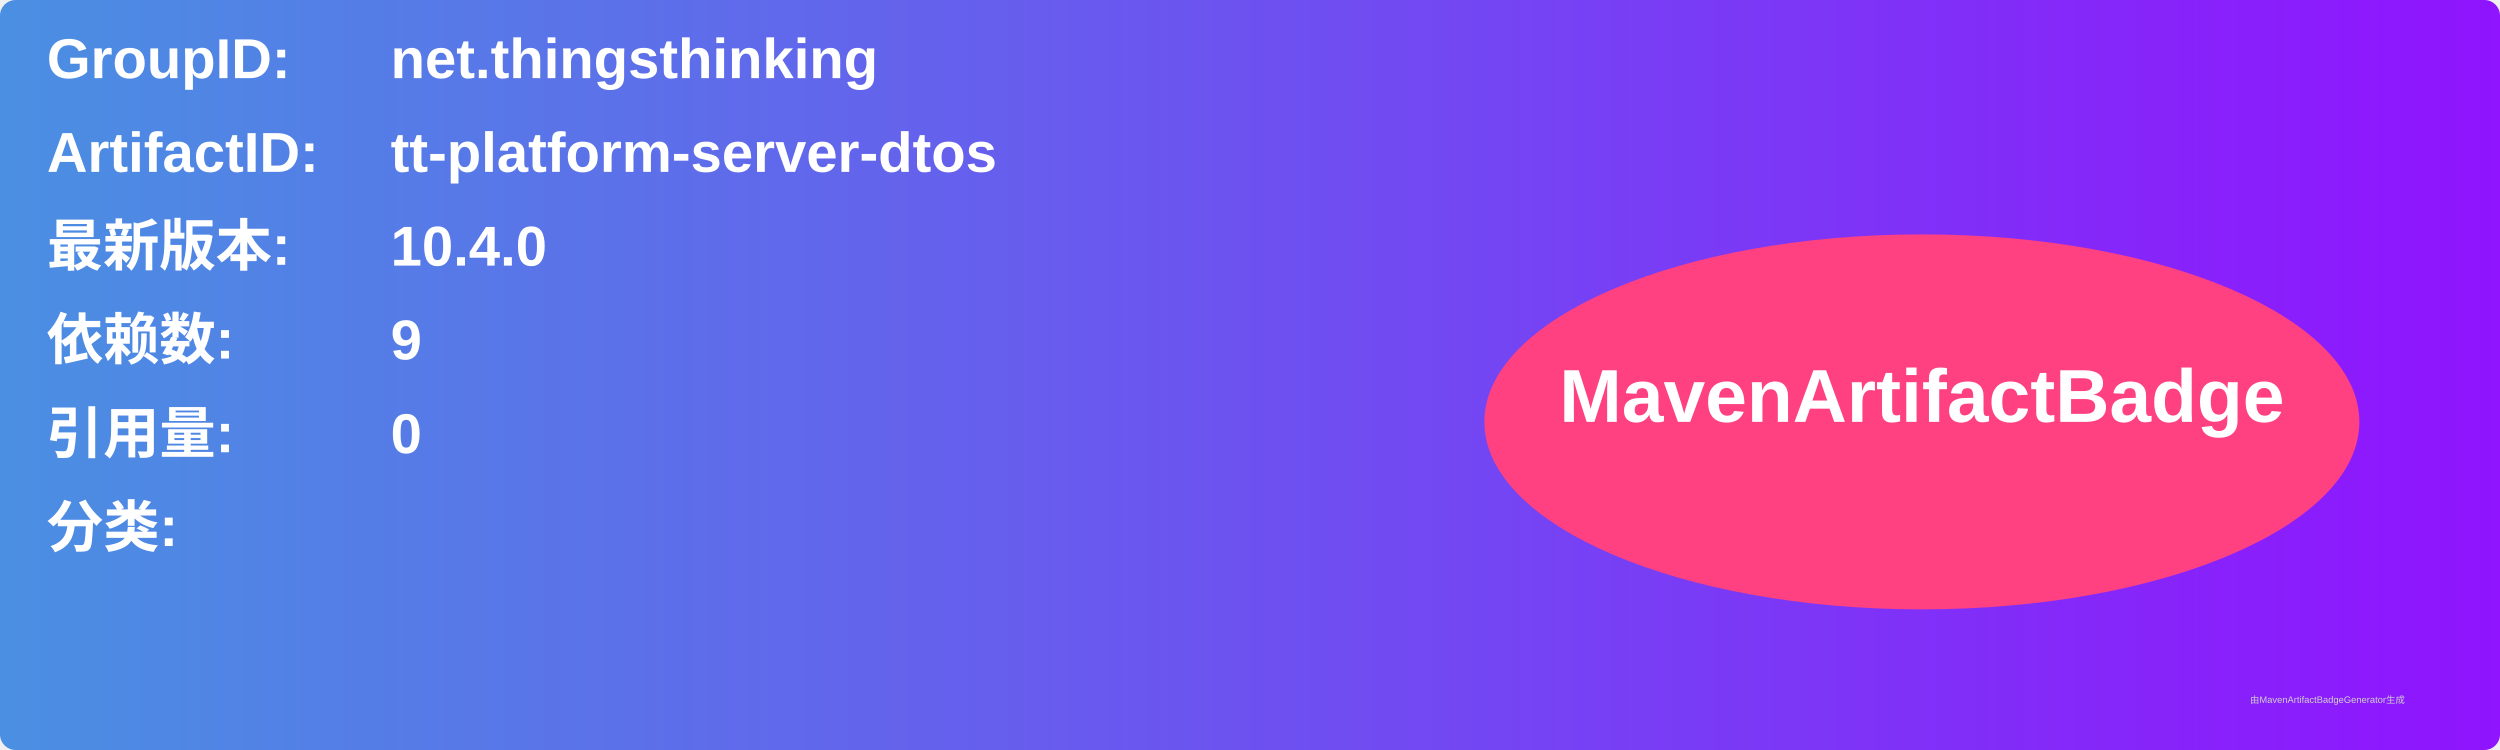
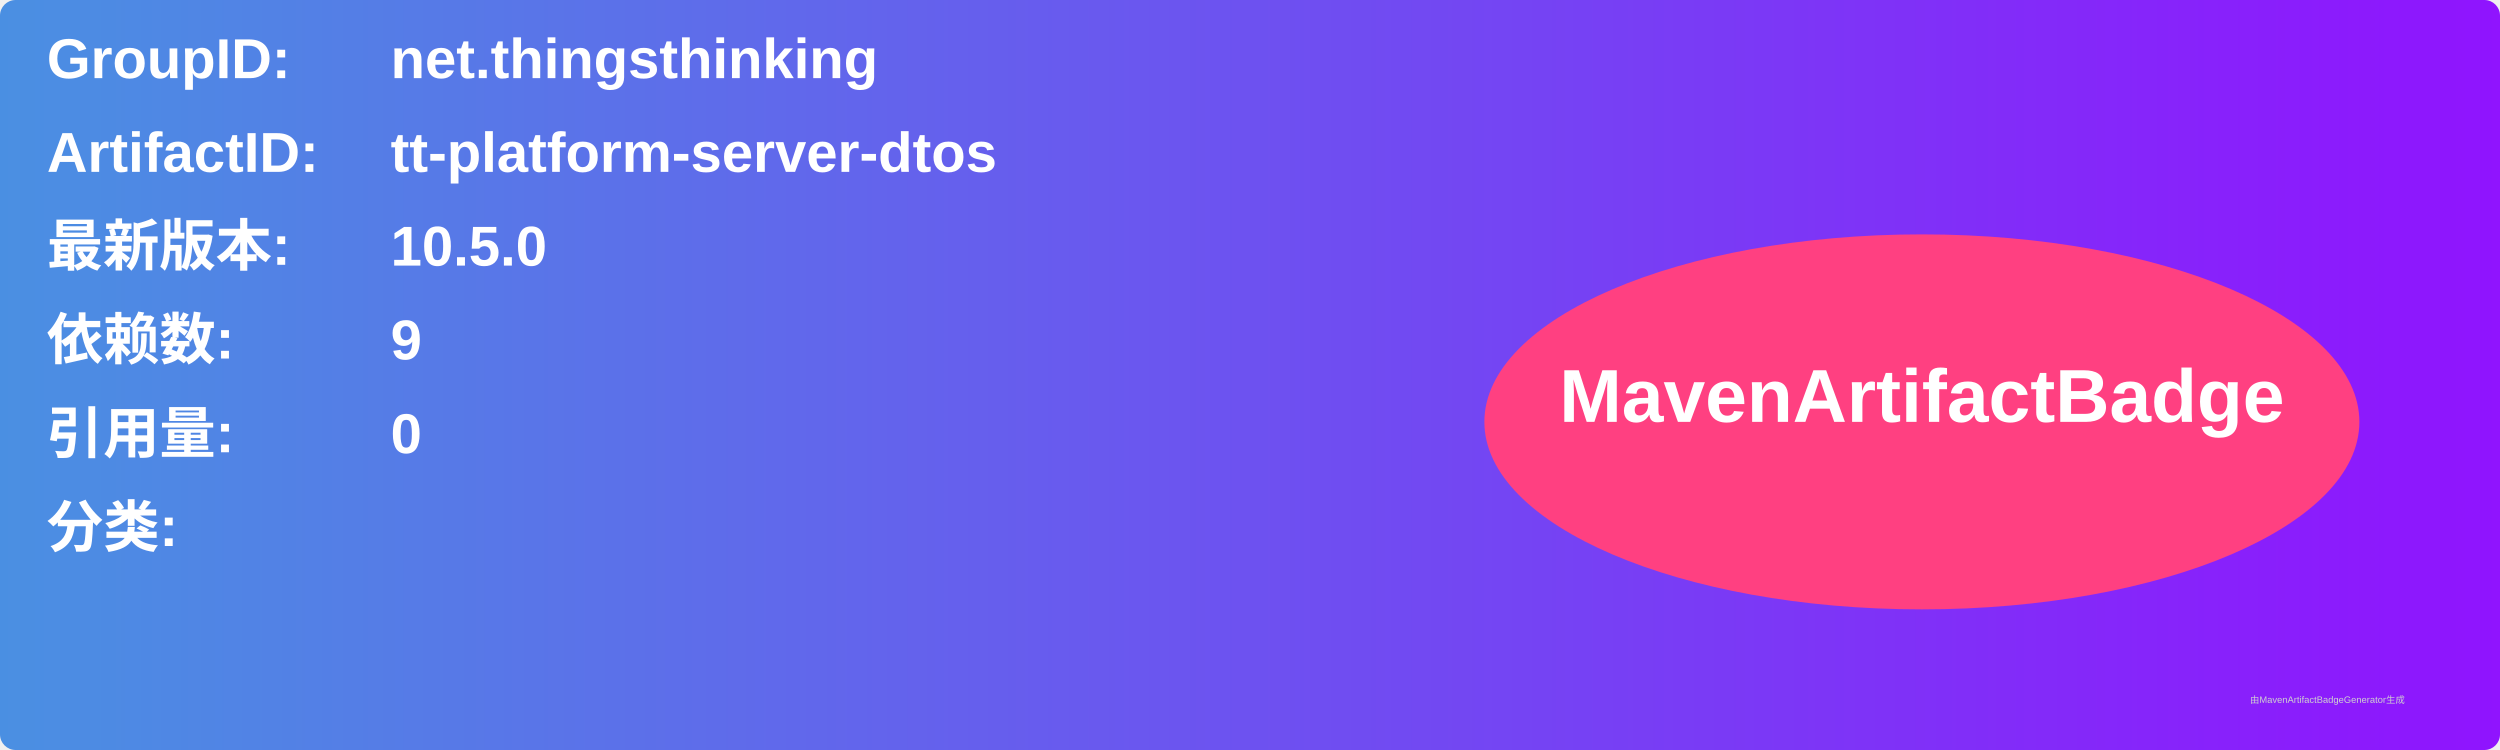
<svg xmlns="http://www.w3.org/2000/svg" width="800" height="240" viewBox="0 0 800 240">
  <linearGradient id="grad" x1="0%" y1="0%" x2="100%" y2="0%">
    <stop offset="0%" stop-color="#4a90e2" />
    <stop offset="100%" stop-color="#9013fe" />
  </linearGradient>
  <rect width="100%" height="100%" rx="5" ry="5" fill="url(#grad)" />
  <g transform="translate(15, 15)">
    <text x="0" y="10" font-family="Arial" font-size="18" fill="white" font-weight="bold" width="260">GroupID:</text>
    <text x="110" y="10" font-family="Arial" font-size="18" fill="white" font-weight="bold" width="460">net.thingsthinking</text>
    <text x="0" y="40" font-family="Arial" font-size="18" fill="white" font-weight="bold" width="260">ArtifactID:</text>
    <text x="110" y="40" font-family="Arial" font-size="18" fill="white" font-weight="bold" width="460">tt-platform-server-dtos</text>
    <text x="0" y="70" font-family="Arial" font-size="18" fill="white" font-weight="bold">最新版本:</text>
    <text x="110" y="70" font-family="Arial" font-size="18" fill="white" font-weight="bold">
-       <tspan font-weight="bold">10.4.0</tspan>
+       <tspan font-weight="bold">10.5.0</tspan>
    </text>
    <text x="0" y="100" font-family="Arial" font-size="18" fill="white" font-weight="bold">依赖数: </text>
    <text x="110" y="100" font-family="Arial" font-size="18" fill="white">
      <tspan font-weight="bold">9</tspan>
    </text>
    <text x="0" y="130" font-family="Arial" font-size="18" fill="white" font-weight="bold">引用量: </text>
    <text x="110" y="130" font-family="Arial" font-size="18" fill="white">
      <tspan font-weight="bold">0</tspan>
    </text>
    <text x="0" y="160" font-family="Arial" font-size="18" fill="white" font-weight="bold">分类:</text>
    <text x="10" y="190" font-family="Arial" font-size="10" fill="white">
      <tspan font-weight="bold" />
    </text>
    <ellipse cx="600" cy="120" rx="140" ry="60" fill="#ff4081" />
    <text x="600" y="120" text-anchor="middle" font-family="Arial" font-size="24" fill="white" font-weight="bold">MavenArtifactBadge</text>
  </g>
  <text x="720" y="225" font-family="Arial" font-size="3" fill="#d0d0d0">由MavenArtifactBadgeGenerator生成</text>
</svg>
